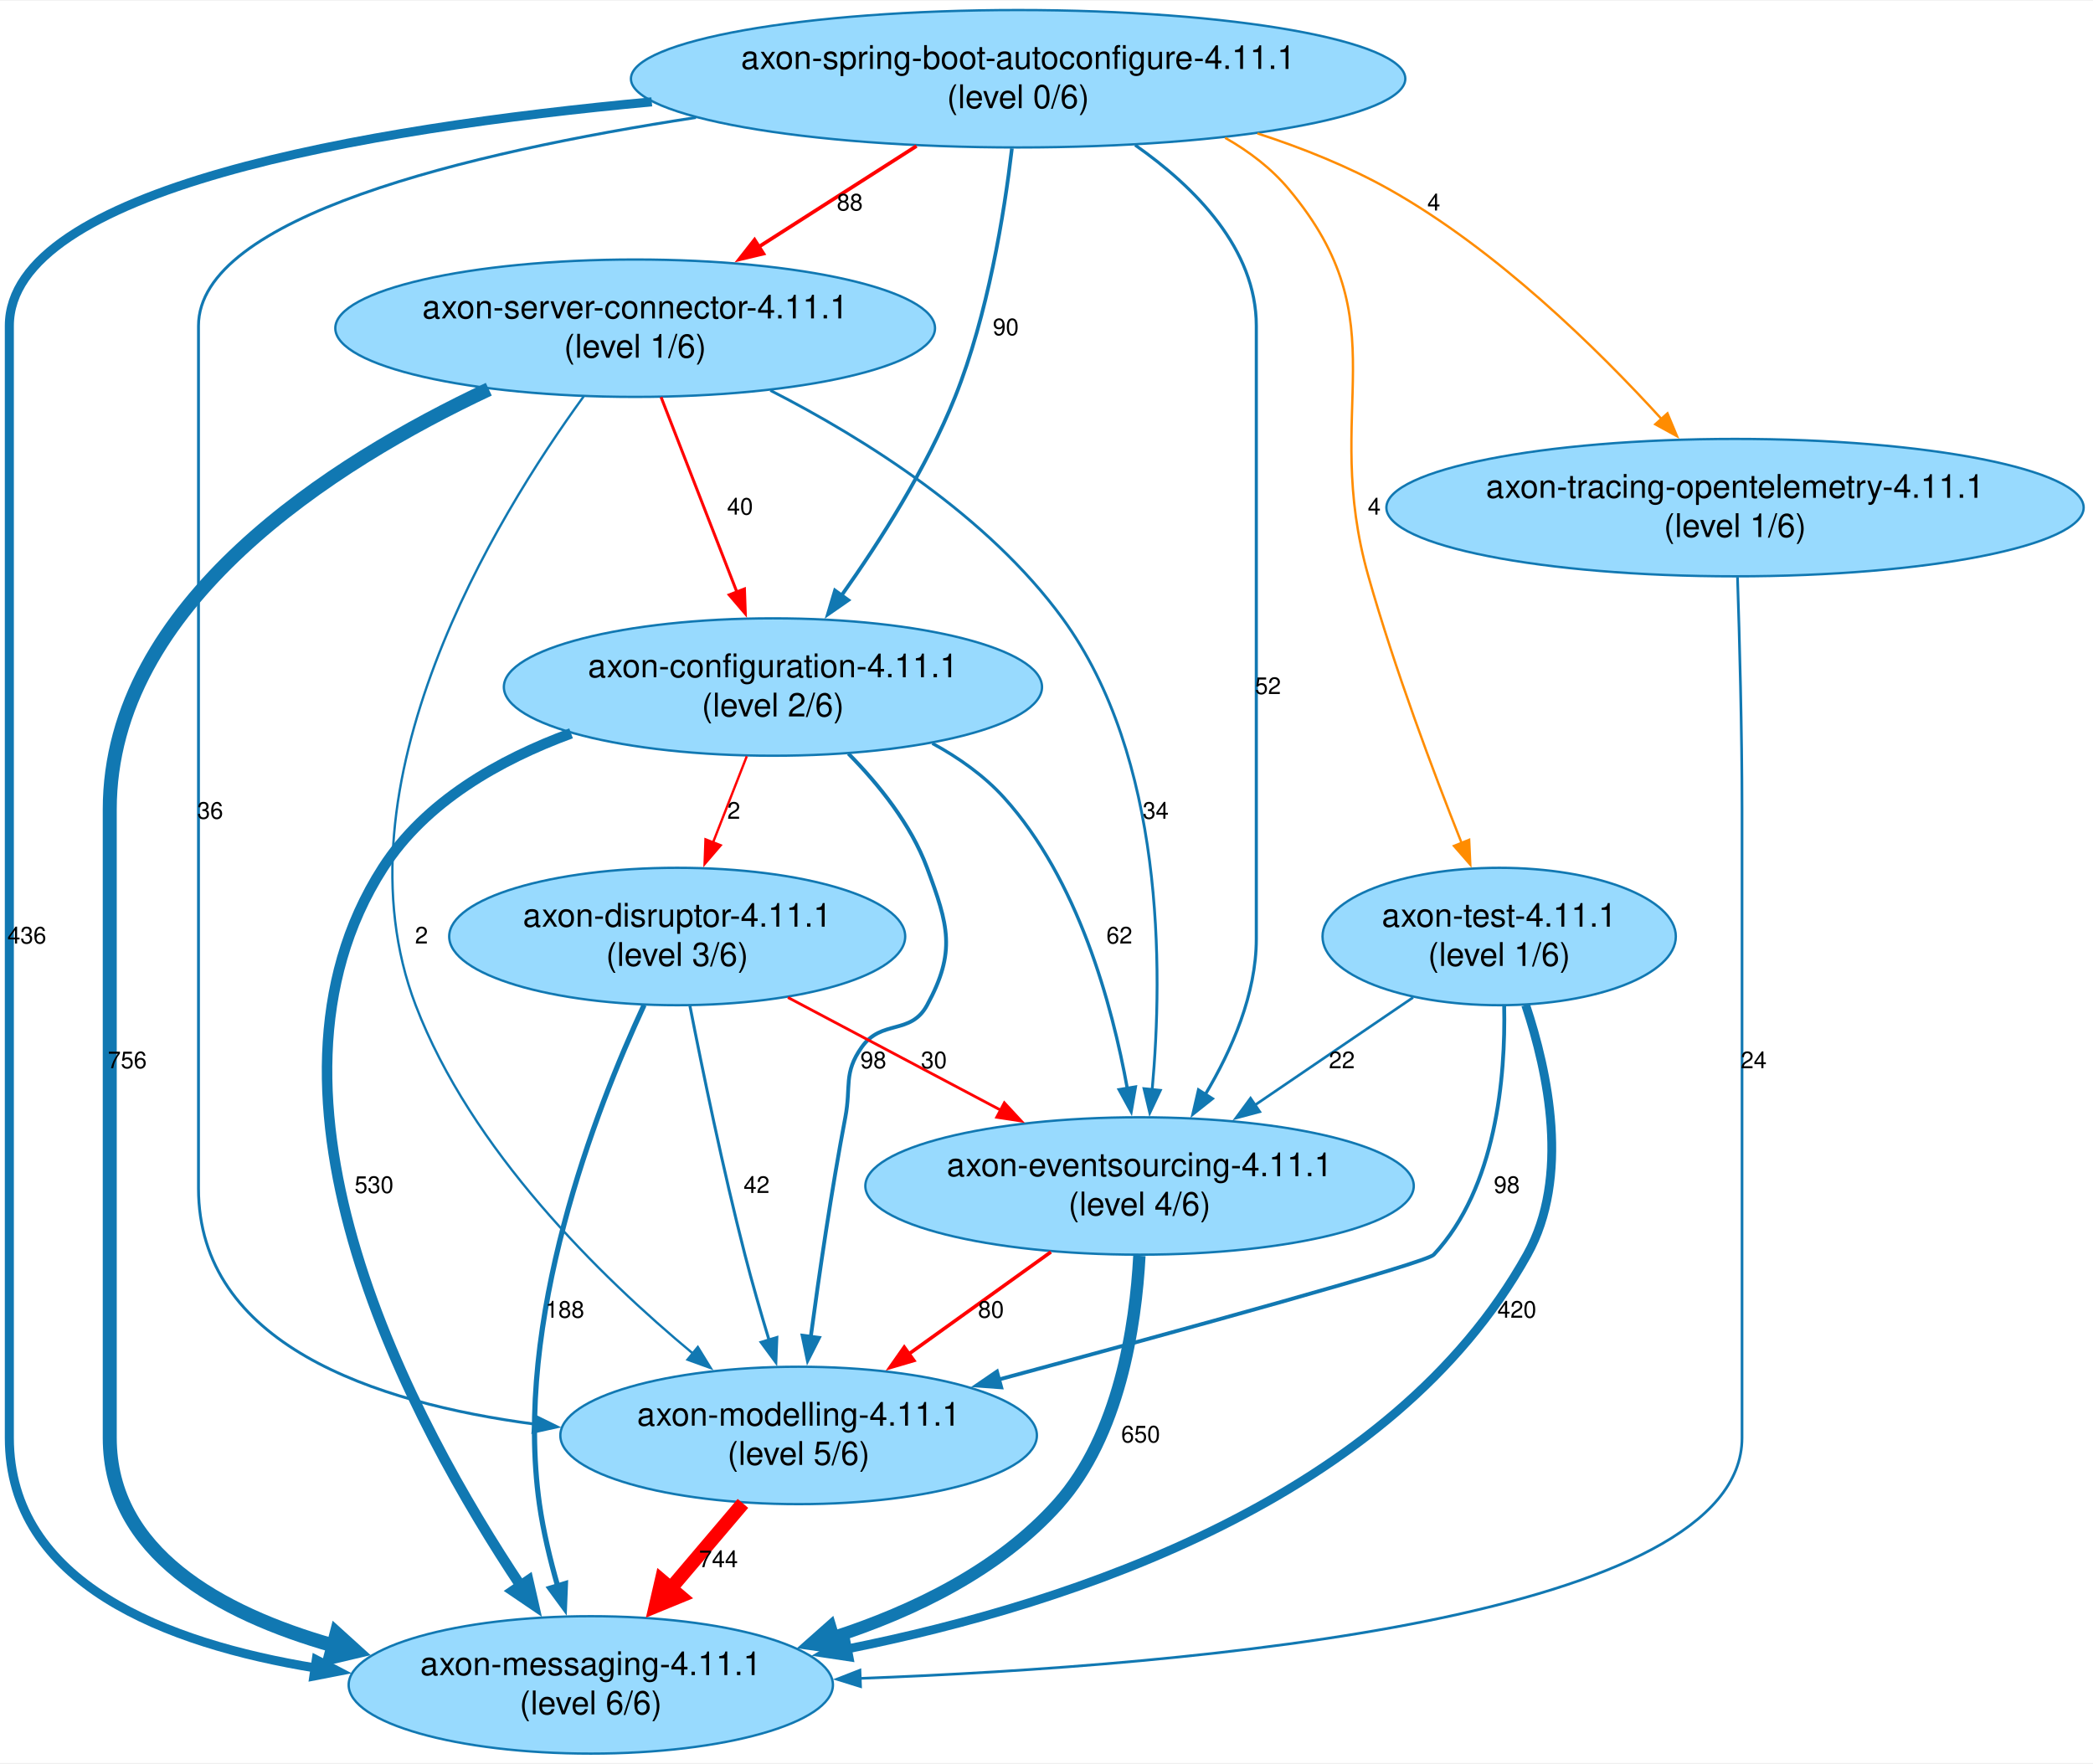
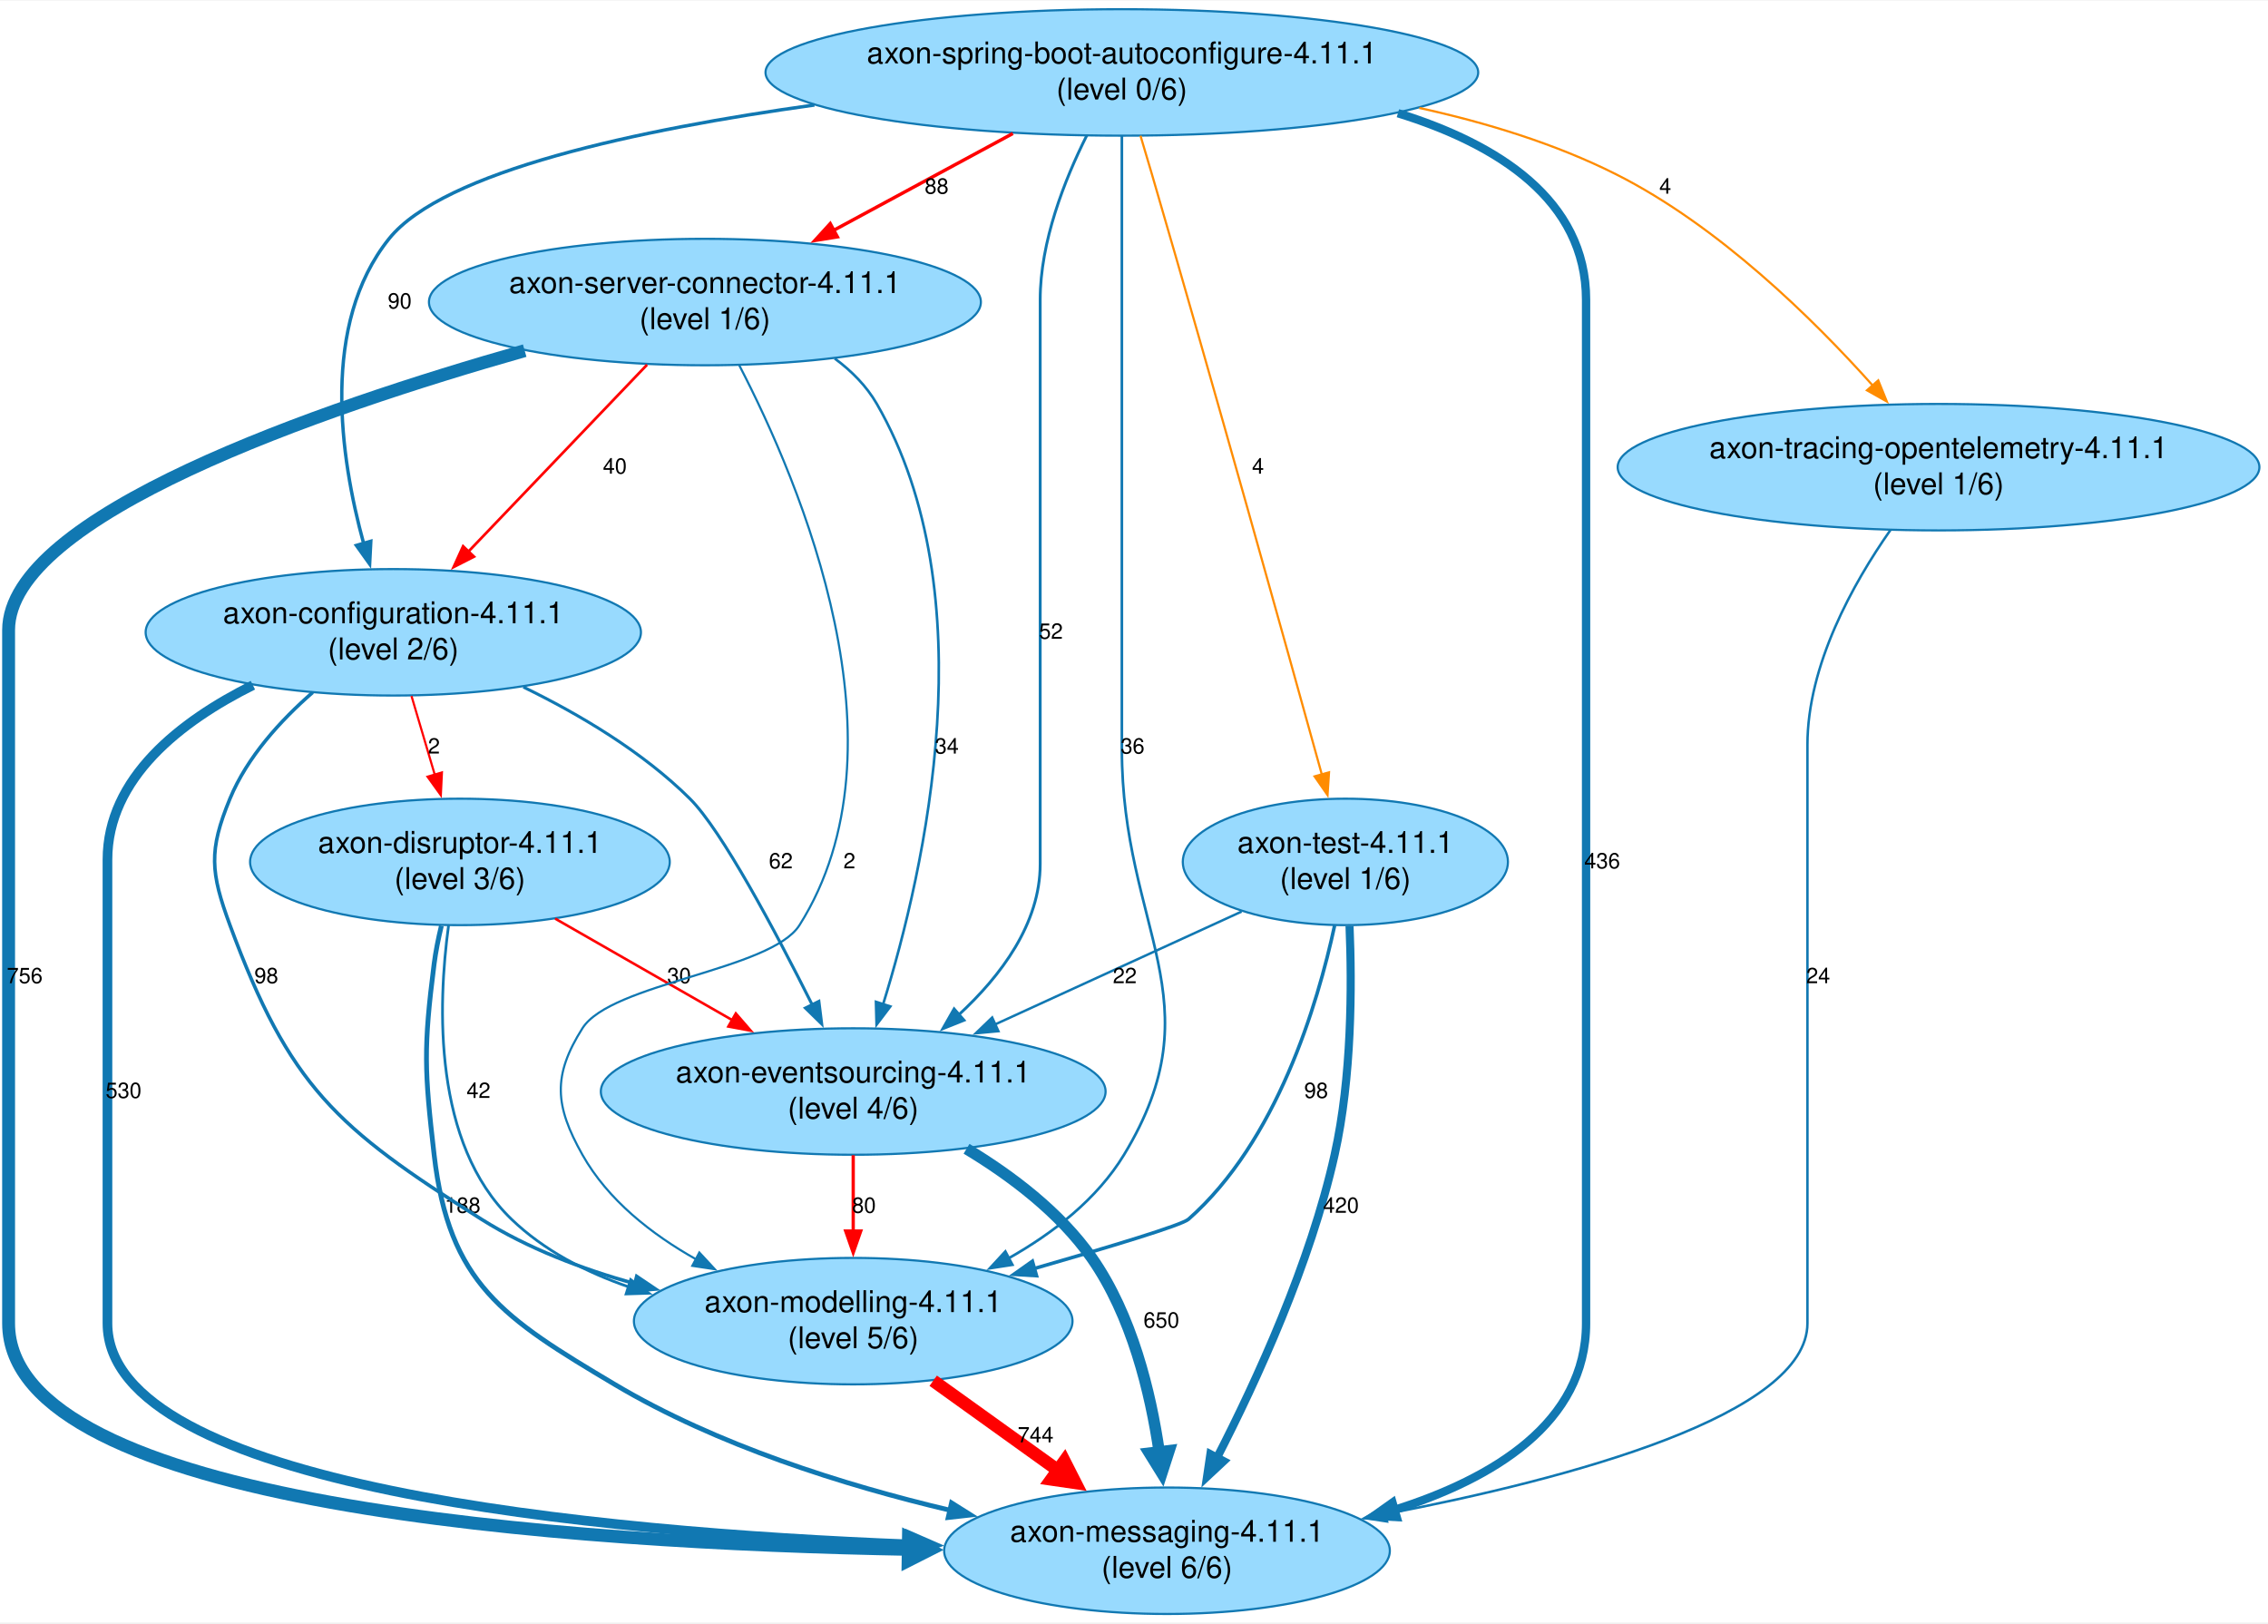
- <svg xmlns="http://www.w3.org/2000/svg" width="896pt" height="755pt" viewBox="0.00 0.00 896.30 754.65">
+ <svg xmlns="http://www.w3.org/2000/svg" width="1055pt" height="755pt" viewBox="0.00 0.00 1055.30 754.65">
  <g id="graph0" class="graph" transform="scale(1 1) rotate(0) translate(4 750.65)">
-     <polygon fill="white" stroke="none" points="-4,4 -4,-750.65 892.3,-750.65 892.3,4 -4,4" />
+     <polygon fill="white" stroke="none" points="-4,4 -4,-750.65 1051.3,-750.65 1051.3,4 -4,4" />
    <g id="node1" class="node">
-       <ellipse fill="#98dafe" stroke="#1178b2" cx="432" cy="-717.23" rx="165.81" ry="29.42" />
-       <text text-anchor="middle" x="432" y="-721.43" font-family="Helvetica,Arial,sans-serif" font-size="14.00">axon-spring-boot-autoconfigure-4.11.1</text>
-       <text text-anchor="middle" x="432" y="-704.63" font-family="Helvetica,Arial,sans-serif" font-size="14.00">(level 0/6)</text>
+       <ellipse fill="#98dafe" stroke="#1178b2" cx="210" cy="-349.91" rx="97.64" ry="29.42" />
+       <text text-anchor="middle" x="210" y="-354.11" font-family="Helvetica,Arial,sans-serif" font-size="14.00">axon-disruptor-4.11.1</text>
+       <text text-anchor="middle" x="210" y="-337.31" font-family="Helvetica,Arial,sans-serif" font-size="14.00">(level 3/6)</text>
    </g>
    <g id="node2" class="node">
-       <ellipse fill="#98dafe" stroke="#1178b2" cx="249" cy="-29.42" rx="103.69" ry="29.42" />
-       <text text-anchor="middle" x="249" y="-33.62" font-family="Helvetica,Arial,sans-serif" font-size="14.00">axon-messaging-4.11.1</text>
-       <text text-anchor="middle" x="249" y="-16.82" font-family="Helvetica,Arial,sans-serif" font-size="14.00">(level 6/6)</text>
+       <ellipse fill="#98dafe" stroke="#1178b2" cx="539" cy="-29.42" rx="103.69" ry="29.42" />
+       <text text-anchor="middle" x="539" y="-33.62" font-family="Helvetica,Arial,sans-serif" font-size="14.00">axon-messaging-4.11.1</text>
+       <text text-anchor="middle" x="539" y="-16.82" font-family="Helvetica,Arial,sans-serif" font-size="14.00">(level 6/6)</text>
    </g>
    <g id="edge1" class="edge">
-       <path fill="none" stroke="#1178b2" stroke-width="3.88" d="M275.12,-707.34C151.55,-695.89 0,-669.91 0,-611.4 0,-611.4 0,-611.4 0,-135.25 0,-73.04 66.82,-47.15 131.23,-36.65" />
-       <polygon fill="#1178b2" stroke="#1178b2" stroke-width="3.88" points="131.44,-40.16 140.83,-35.25 130.43,-33.23 131.44,-40.16" />
-       <text text-anchor="middle" x="7.5" y="-346.91" font-family="Helvetica,Arial,sans-serif" font-size="10.00">436</text>
+       <path fill="none" stroke="#1178b2" stroke-width="2.23" d="M201.37,-320.16C199.97,-314.36 198.74,-308.27 198,-302.49 193.02,-263.33 193.48,-252.88 198,-213.66 204.91,-153.66 230.09,-137.71 282,-106.83 329.65,-78.49 388.59,-59.97 438,-48.28" />
+       <polygon fill="#1178b2" stroke="#1178b2" stroke-width="2.23" points="438.75,-51.7 447.72,-46.06 437.19,-44.88 438.75,-51.7" />
+       <text text-anchor="middle" x="211.25" y="-186.66" font-family="Helvetica,Arial,sans-serif" font-size="10.00">188</text>
    </g>
    <g id="node3" class="node">
-       <ellipse fill="#98dafe" stroke="#1178b2" cx="268" cy="-610.4" rx="128.41" ry="29.42" />
-       <text text-anchor="middle" x="268" y="-614.6" font-family="Helvetica,Arial,sans-serif" font-size="14.00">axon-server-connector-4.11.1</text>
-       <text text-anchor="middle" x="268" y="-597.8" font-family="Helvetica,Arial,sans-serif" font-size="14.00">(level 1/6)</text>
+       <ellipse fill="#98dafe" stroke="#1178b2" cx="393" cy="-136.25" rx="102.04" ry="29.42" />
+       <text text-anchor="middle" x="393" y="-140.45" font-family="Helvetica,Arial,sans-serif" font-size="14.00">axon-modelling-4.11.1</text>
+       <text text-anchor="middle" x="393" y="-123.65" font-family="Helvetica,Arial,sans-serif" font-size="14.00">(level 5/6)</text>
    </g>
    <g id="edge2" class="edge">
-       <path fill="none" stroke="red" stroke-width="1.57" d="M388.48,-688.42C367.77,-675.18 342.82,-659.23 321.01,-645.29" />
-       <polygon fill="red" stroke="red" stroke-width="1.57" points="322.9,-642.34 312.59,-639.9 319.13,-648.24 322.9,-642.34" />
-       <text text-anchor="middle" x="359.92" y="-660.82" font-family="Helvetica,Arial,sans-serif" font-size="10.00">88</text>
+       <path fill="none" stroke="#1178b2" stroke-width="1.27" d="M204.71,-320.32C199.66,-283.15 197.46,-218.85 234,-183.66 249.12,-169.1 268.54,-159.07 288.58,-152.17" />
+       <polygon fill="#1178b2" stroke="#1178b2" stroke-width="1.27" points="289.44,-155.57 297.92,-149.23 287.33,-148.9 289.44,-155.57" />
+       <text text-anchor="middle" x="218.66" y="-240.08" font-family="Helvetica,Arial,sans-serif" font-size="10.00">42</text>
    </g>
    <g id="node4" class="node">
-       <ellipse fill="#98dafe" stroke="#1178b2" cx="484" cy="-243.08" rx="117.43" ry="29.42" />
-       <text text-anchor="middle" x="484" y="-247.28" font-family="Helvetica,Arial,sans-serif" font-size="14.00">axon-eventsourcing-4.11.1</text>
-       <text text-anchor="middle" x="484" y="-230.48" font-family="Helvetica,Arial,sans-serif" font-size="14.00">(level 4/6)</text>
+       <ellipse fill="#98dafe" stroke="#1178b2" cx="393" cy="-243.08" rx="117.43" ry="29.42" />
+       <text text-anchor="middle" x="393" y="-247.28" font-family="Helvetica,Arial,sans-serif" font-size="14.00">axon-eventsourcing-4.11.1</text>
+       <text text-anchor="middle" x="393" y="-230.48" font-family="Helvetica,Arial,sans-serif" font-size="14.00">(level 4/6)</text>
    </g>
    <g id="edge3" class="edge">
-       <path fill="none" stroke="#1178b2" stroke-width="1.33" d="M482.1,-688.83C507.9,-670.73 534,-644.29 534,-611.4 534,-611.4 534,-611.4 534,-348.91 534,-325.26 523.51,-301.28 512.13,-282.23" />
-       <polygon fill="#1178b2" stroke="#1178b2" stroke-width="1.33" points="515.16,-280.47 506.86,-273.89 509.25,-284.21 515.16,-280.47" />
-       <text text-anchor="middle" x="539" y="-453.74" font-family="Helvetica,Arial,sans-serif" font-size="10.00">52</text>
+       <path fill="none" stroke="red" stroke-width="1.19" d="M254.3,-323.53C279.16,-309.29 310.41,-291.39 336.96,-276.18" />
+       <polygon fill="red" stroke="red" stroke-width="1.19" points="338.38,-279.4 345.31,-271.4 334.9,-273.33 338.38,-279.4" />
+       <text text-anchor="middle" x="311.99" y="-293.49" font-family="Helvetica,Arial,sans-serif" font-size="10.00">30</text>
+     </g>
+     <g id="edge15" class="edge">
+       <path fill="none" stroke="red" stroke-width="5.92" d="M430.22,-108.52C447.91,-95.82 469.33,-80.44 488.47,-66.7" />
+       <polygon fill="red" stroke="red" stroke-width="5.92" points="491.27,-71.07 496.37,-61.03 485.22,-62.65 491.27,-71.07" />
+       <text text-anchor="middle" x="477.88" y="-79.83" font-family="Helvetica,Arial,sans-serif" font-size="10.00">744</text>
+     </g>
+     <g id="edge24" class="edge">
+       <path fill="none" stroke="#1178b2" stroke-width="5.3" d="M445.73,-216.44C466.68,-203.82 489.25,-186.75 504,-165.66 522.63,-139.04 531.34,-103.25 535.42,-75.17" />
+       <polygon fill="#1178b2" stroke="#1178b2" stroke-width="5.3" points="539.99,-75.99 536.6,-65.5 530.79,-74.87 539.99,-75.99" />
+       <text text-anchor="middle" x="536.4" y="-133.25" font-family="Helvetica,Arial,sans-serif" font-size="10.00">650</text>
+     </g>
+     <g id="edge25" class="edge">
+       <path fill="none" stroke="red" stroke-width="1.52" d="M393,-213.43C393,-202.45 393,-189.71 393,-177.82" />
+       <polygon fill="red" stroke="red" stroke-width="1.52" points="396.5,-178.16 393,-168.16 389.5,-178.16 396.5,-178.16" />
+       <text text-anchor="middle" x="398" y="-186.66" font-family="Helvetica,Arial,sans-serif" font-size="10.00">80</text>
    </g>
    <g id="node5" class="node">
-       <ellipse fill="#98dafe" stroke="#1178b2" cx="338" cy="-136.25" rx="102.04" ry="29.42" />
-       <text text-anchor="middle" x="338" y="-140.45" font-family="Helvetica,Arial,sans-serif" font-size="14.00">axon-modelling-4.11.1</text>
-       <text text-anchor="middle" x="338" y="-123.65" font-family="Helvetica,Arial,sans-serif" font-size="14.00">(level 5/6)</text>
+       <ellipse fill="#98dafe" stroke="#1178b2" cx="324" cy="-610.4" rx="128.41" ry="29.42" />
+       <text text-anchor="middle" x="324" y="-614.6" font-family="Helvetica,Arial,sans-serif" font-size="14.00">axon-server-connector-4.11.1</text>
+       <text text-anchor="middle" x="324" y="-597.8" font-family="Helvetica,Arial,sans-serif" font-size="14.00">(level 1/6)</text>
    </g>
    <g id="edge4" class="edge">
-       <path fill="none" stroke="#1178b2" stroke-width="1.23" d="M294.03,-700.63C195.75,-685.54 81,-657.95 81,-611.4 81,-611.4 81,-611.4 81,-242.08 81,-175.43 156.01,-150.2 224.98,-141.09" />
-       <polygon fill="#1178b2" stroke="#1178b2" stroke-width="1.23" points="225.07,-144.6 234.58,-139.93 224.23,-137.65 225.07,-144.6" />
-       <text text-anchor="middle" x="86" y="-400.33" font-family="Helvetica,Arial,sans-serif" font-size="10.00">36</text>
+       <path fill="none" stroke="#1178b2" stroke-width="6" d="M240.14,-587.79C144.14,-560.53 0,-510.77 0,-457.74 0,-457.74 0,-457.74 0,-135.25 0,-50.46 260.26,-32.89 419.09,-30.06" />
+       <polygon fill="#1178b2" stroke="#1178b2" stroke-width="6" points="418.7,-35.31 428.62,-29.91 418.54,-24.81 418.7,-35.31" />
+       <text text-anchor="middle" x="7.5" y="-293.49" font-family="Helvetica,Arial,sans-serif" font-size="10.00">756</text>
+     </g>
+     <g id="edge7" class="edge">
+       <path fill="none" stroke="#1178b2" d="M339.97,-580.99C368.47,-526.08 420.45,-403.49 368,-320.49 354.72,-299.49 280.28,-293.5 267,-272.49 253.03,-250.39 254.17,-236.45 267,-213.66 278.87,-192.59 299.15,-176.66 320.01,-164.95" />
+       <polygon fill="#1178b2" stroke="#1178b2" points="321.4,-168.18 328.6,-160.41 318.13,-161.99 321.4,-168.18" />
+       <text text-anchor="middle" x="391.23" y="-346.91" font-family="Helvetica,Arial,sans-serif" font-size="10.00">2</text>
+     </g>
+     <g id="edge6" class="edge">
+       <path fill="none" stroke="#1178b2" stroke-width="1.21" d="M384.42,-584.12C392.24,-578.32 399.19,-571.34 404,-562.99 455.15,-474.18 426.63,-347.2 406.88,-283.58" />
+       <polygon fill="#1178b2" stroke="#1178b2" stroke-width="1.21" points="410.26,-282.66 403.87,-274.21 403.59,-284.8 410.26,-282.66" />
+       <text text-anchor="middle" x="436.56" y="-400.33" font-family="Helvetica,Arial,sans-serif" font-size="10.00">34</text>
    </g>
    <g id="node6" class="node">
-       <ellipse fill="#98dafe" stroke="#1178b2" cx="327" cy="-456.74" rx="115.23" ry="29.42" />
-       <text text-anchor="middle" x="327" y="-460.94" font-family="Helvetica,Arial,sans-serif" font-size="14.00">axon-configuration-4.11.1</text>
-       <text text-anchor="middle" x="327" y="-444.14" font-family="Helvetica,Arial,sans-serif" font-size="14.00">(level 2/6)</text>
+       <ellipse fill="#98dafe" stroke="#1178b2" cx="179" cy="-456.74" rx="115.23" ry="29.42" />
+       <text text-anchor="middle" x="179" y="-460.94" font-family="Helvetica,Arial,sans-serif" font-size="14.00">axon-configuration-4.11.1</text>
+       <text text-anchor="middle" x="179" y="-444.14" font-family="Helvetica,Arial,sans-serif" font-size="14.00">(level 2/6)</text>
    </g>
    <g id="edge5" class="edge">
-       <path fill="none" stroke="#1178b2" stroke-width="1.58" d="M429.34,-687.39C426.05,-659.4 419.05,-616.11 405,-580.99 392.79,-550.47 372.91,-519.22 356.28,-495.82" />
-       <polygon fill="#1178b2" stroke="#1178b2" stroke-width="1.58" points="359.25,-493.96 350.55,-487.91 353.58,-498.06 359.25,-493.96" />
-       <text text-anchor="middle" x="426.72" y="-607.4" font-family="Helvetica,Arial,sans-serif" font-size="10.00">90</text>
+       <path fill="none" stroke="red" stroke-width="1.25" d="M297.07,-581.23C273.57,-556.65 239.32,-520.84 213.76,-494.1" />
+       <polygon fill="red" stroke="red" stroke-width="1.25" points="216.54,-491.94 207.1,-487.13 211.48,-496.78 216.54,-491.94" />
+       <text text-anchor="middle" x="282.1" y="-530.57" font-family="Helvetica,Arial,sans-serif" font-size="10.00">40</text>
+     </g>
+     <g id="edge14" class="edge">
+       <path fill="none" stroke="red" d="M187.47,-427.1C190.82,-415.77 194.72,-402.57 198.33,-390.36" />
+       <polygon fill="red" stroke="red" points="201.63,-391.55 201.11,-380.97 194.92,-389.57 201.63,-391.55" />
+       <text text-anchor="middle" x="197.93" y="-400.33" font-family="Helvetica,Arial,sans-serif" font-size="10.00">2</text>
+     </g>
+     <g id="edge12" class="edge">
+       <path fill="none" stroke="#1178b2" stroke-width="4.5" d="M113.67,-432.14C80.03,-415.36 46,-388.98 46,-350.91 46,-350.91 46,-350.91 46,-135.25 46,-59.18 273.38,-38.08 419.3,-32.37" />
+       <polygon fill="#1178b2" stroke="#1178b2" stroke-width="4.5" points="419.36,-36.31 429.21,-32.02 419.08,-28.44 419.36,-36.31" />
+       <text text-anchor="middle" x="53.5" y="-240.08" font-family="Helvetica,Arial,sans-serif" font-size="10.00">530</text>
+     </g>
+     <g id="edge11" class="edge">
+       <path fill="none" stroke="#1178b2" stroke-width="1.64" d="M141.5,-428.79C126.54,-415.74 110.99,-398.7 103,-379.33 93.03,-355.15 93.94,-345.02 103,-320.49 130.72,-245.43 152.32,-226.35 220,-183.66 241.47,-170.12 266.84,-160.49 291.44,-153.66" />
+       <polygon fill="#1178b2" stroke="#1178b2" stroke-width="1.64" points="292.25,-157.07 301.04,-151.16 290.48,-150.3 292.25,-157.07" />
+       <text text-anchor="middle" x="119.92" y="-293.49" font-family="Helvetica,Arial,sans-serif" font-size="10.00">98</text>
+     </g>
+     <g id="edge13" class="edge">
+       <path fill="none" stroke="#1178b2" stroke-width="1.4" d="M239.53,-431.27C265.59,-418.58 295.05,-401.14 317,-379.33 331.87,-364.55 356.75,-317.74 373.98,-283.32" />
+       <polygon fill="#1178b2" stroke="#1178b2" stroke-width="1.4" points="377.03,-285.04 378.34,-274.53 370.76,-281.93 377.03,-285.04" />
+       <text text-anchor="middle" x="359.32" y="-346.91" font-family="Helvetica,Arial,sans-serif" font-size="10.00">62</text>
    </g>
    <g id="node7" class="node">
-       <ellipse fill="#98dafe" stroke="#1178b2" cx="638" cy="-349.91" rx="75.65" ry="29.42" />
-       <text text-anchor="middle" x="638" y="-354.11" font-family="Helvetica,Arial,sans-serif" font-size="14.00">axon-test-4.11.1</text>
-       <text text-anchor="middle" x="638" y="-337.31" font-family="Helvetica,Arial,sans-serif" font-size="14.00">(level 1/6)</text>
+       <ellipse fill="#98dafe" stroke="#1178b2" cx="622" cy="-349.91" rx="75.65" ry="29.42" />
+       <text text-anchor="middle" x="622" y="-354.11" font-family="Helvetica,Arial,sans-serif" font-size="14.00">axon-test-4.11.1</text>
+       <text text-anchor="middle" x="622" y="-337.31" font-family="Helvetica,Arial,sans-serif" font-size="14.00">(level 1/6)</text>
    </g>
-     <g id="edge6" class="edge">
-       <path fill="none" stroke="darkorange" stroke-width="1.01" d="M520.66,-691.93C530.98,-686.07 540.49,-678.81 548,-669.82 596.21,-612.15 561.49,-576.47 582,-504.16 593.22,-464.6 609.72,-420.62 621.91,-389.96" />
-       <polygon fill="darkorange" stroke="darkorange" stroke-width="1.01" points="625.14,-391.31 625.62,-380.72 618.65,-388.7 625.14,-391.31" />
-       <text text-anchor="middle" x="584.5" y="-530.57" font-family="Helvetica,Arial,sans-serif" font-size="10.00">4</text>
+     <g id="edge8" class="edge">
+       <path fill="none" stroke="#1178b2" stroke-width="3.77" d="M623.94,-320.03C625.1,-292.38 625.04,-249.67 617,-213.66 605.71,-163.09 580.91,-108.94 562.29,-72.72" />
+       <polygon fill="#1178b2" stroke="#1178b2" stroke-width="3.77" points="565.39,-71.11 557.64,-63.88 559.19,-74.36 565.39,-71.11" />
+       <text text-anchor="middle" x="619.96" y="-186.66" font-family="Helvetica,Arial,sans-serif" font-size="10.00">420</text>
+     </g>
+     <g id="edge9" class="edge">
+       <path fill="none" stroke="#1178b2" stroke-width="1.64" d="M617,-320.33C609.07,-283.47 590.07,-219.83 549,-183.66 545.87,-180.9 512.4,-170.81 477.27,-160.73" />
+       <polygon fill="#1178b2" stroke="#1178b2" stroke-width="1.64" points="478.29,-157.38 467.72,-158.01 476.37,-164.12 478.29,-157.38" />
+       <text text-anchor="middle" x="608.4" y="-240.08" font-family="Helvetica,Arial,sans-serif" font-size="10.00">98</text>
+     </g>
+     <g id="edge10" class="edge">
+       <path fill="none" stroke="#1178b2" stroke-width="1.13" d="M573.71,-326.81C540.39,-311.55 495.67,-291.08 459.05,-274.32" />
+       <polygon fill="#1178b2" stroke="#1178b2" stroke-width="1.13" points="460.57,-271.16 450.02,-270.18 457.66,-277.53 460.57,-271.16" />
+       <text text-anchor="middle" x="519.37" y="-293.49" font-family="Helvetica,Arial,sans-serif" font-size="10.00">22</text>
    </g>
    <g id="node8" class="node">
-       <ellipse fill="#98dafe" stroke="#1178b2" cx="739" cy="-533.57" rx="149.3" ry="29.42" />
-       <text text-anchor="middle" x="739" y="-537.77" font-family="Helvetica,Arial,sans-serif" font-size="14.00">axon-tracing-opentelemetry-4.11.1</text>
-       <text text-anchor="middle" x="739" y="-520.97" font-family="Helvetica,Arial,sans-serif" font-size="14.00">(level 1/6)</text>
+       <ellipse fill="#98dafe" stroke="#1178b2" cx="518" cy="-717.23" rx="165.81" ry="29.42" />
+       <text text-anchor="middle" x="518" y="-721.43" font-family="Helvetica,Arial,sans-serif" font-size="14.00">axon-spring-boot-autoconfigure-4.11.1</text>
+       <text text-anchor="middle" x="518" y="-704.63" font-family="Helvetica,Arial,sans-serif" font-size="14.00">(level 0/6)</text>
    </g>
-     <g id="edge7" class="edge">
-       <path fill="none" stroke="darkorange" stroke-width="1.01" d="M534.47,-693.82C553.9,-687.51 573.58,-679.61 591,-669.82 636.76,-644.09 679.97,-601.73 707.75,-571.27" />
-       <polygon fill="darkorange" stroke="darkorange" stroke-width="1.01" points="710.07,-573.94 714.15,-564.16 704.86,-569.26 710.07,-573.94" />
-       <text text-anchor="middle" x="610.01" y="-660.82" font-family="Helvetica,Arial,sans-serif" font-size="10.00">4</text>
+     <g id="edge16" class="edge">
+       <path fill="none" stroke="#1178b2" stroke-width="3.88" d="M646.46,-698.26C692.84,-683.87 734,-657.98 734,-611.4 734,-611.4 734,-611.4 734,-135.25 734,-88.87 690.69,-62.93 644.89,-48.45" />
+       <polygon fill="#1178b2" stroke="#1178b2" stroke-width="3.88" points="645.87,-45.09 635.29,-45.68 643.93,-51.82 645.87,-45.09" />
+       <text text-anchor="middle" x="741.5" y="-346.91" font-family="Helvetica,Arial,sans-serif" font-size="10.00">436</text>
+     </g>
+     <g id="edge19" class="edge">
+       <path fill="none" stroke="#1178b2" stroke-width="1.23" d="M518,-687.76C518,-666.67 518,-637.25 518,-611.4 518,-611.4 518,-611.4 518,-402.33 518,-318.47 562.49,-285.35 519,-213.66 506.46,-192.99 486,-177.16 465.18,-165.42" />
+       <polygon fill="#1178b2" stroke="#1178b2" stroke-width="1.23" points="467.07,-162.47 456.6,-160.86 463.79,-168.65 467.07,-162.47" />
+       <text text-anchor="middle" x="523" y="-400.33" font-family="Helvetica,Arial,sans-serif" font-size="10.00">36</text>
+     </g>
+     <g id="edge17" class="edge">
+       <path fill="none" stroke="#1178b2" stroke-width="1.33" d="M501.66,-687.86C491.36,-667.32 480,-638.51 480,-611.4 480,-611.4 480,-611.4 480,-348.91 480,-321.2 461.78,-296.9 442.01,-278.68" />
+       <polygon fill="#1178b2" stroke="#1178b2" stroke-width="1.33" points="444.55,-276.25 434.71,-272.33 439.95,-281.53 444.55,-276.25" />
+       <text text-anchor="middle" x="485" y="-453.74" font-family="Helvetica,Arial,sans-serif" font-size="10.00">52</text>
+     </g>
+     <g id="edge22" class="edge">
+       <path fill="none" stroke="red" stroke-width="1.57" d="M467.28,-688.83C441.73,-675.02 410.57,-658.18 383.85,-643.74" />
+       <polygon fill="red" stroke="red" stroke-width="1.57" points="385.63,-640.73 375.17,-639.06 382.31,-646.89 385.63,-640.73" />
+       <text text-anchor="middle" x="431.82" y="-660.82" font-family="Helvetica,Arial,sans-serif" font-size="10.00">88</text>
    </g>
    <g id="edge18" class="edge">
-       <path fill="none" stroke="#1178b2" stroke-width="6" d="M205.32,-584.28C138.75,-552.97 43,-492.59 43,-404.33 43,-404.33 43,-404.33 43,-135.25 43,-86.27 89.82,-60.17 138.81,-46.26" />
-       <polygon fill="#1178b2" stroke="#1178b2" stroke-width="6" points="140.12,-51.35 148.49,-43.77 137.5,-41.18 140.12,-51.35" />
-       <text text-anchor="middle" x="50.5" y="-293.49" font-family="Helvetica,Arial,sans-serif" font-size="10.00">756</text>
+       <path fill="none" stroke="#1178b2" stroke-width="1.58" d="M374.95,-702.08C293.27,-690.71 202.22,-671.31 177,-639.82 145.22,-600.12 154.16,-538.42 165.21,-498.05" />
+       <polygon fill="#1178b2" stroke="#1178b2" stroke-width="1.58" points="168.54,-499.12 167.99,-488.54 161.82,-497.16 168.54,-499.12" />
+       <text text-anchor="middle" x="182" y="-607.4" font-family="Helvetica,Arial,sans-serif" font-size="10.00">90</text>
    </g>
-     <g id="edge19" class="edge">
-       <path fill="none" stroke="#1178b2" stroke-width="1.21" d="M325.91,-583.77C366.52,-562.98 419.06,-529.94 451,-486.16 494.51,-426.52 494.11,-336.08 489.4,-284.28" />
-       <polygon fill="#1178b2" stroke="#1178b2" stroke-width="1.21" points="492.89,-284.02 488.39,-274.43 485.92,-284.74 492.89,-284.02" />
-       <text text-anchor="middle" x="490.92" y="-400.33" font-family="Helvetica,Arial,sans-serif" font-size="10.00">34</text>
+     <g id="edge21" class="edge">
+       <path fill="none" stroke="darkorange" stroke-width="1.01" d="M526.67,-687.78C528.45,-681.85 530.3,-675.64 532,-669.82 561.3,-569.43 594.37,-450.81 611.08,-390.47" />
+       <polygon fill="darkorange" stroke="darkorange" stroke-width="1.01" points="614.4,-391.59 613.7,-381.02 607.66,-389.72 614.4,-391.59" />
+       <text text-anchor="middle" x="581.34" y="-530.57" font-family="Helvetica,Arial,sans-serif" font-size="10.00">4</text>
+     </g>
+     <g id="node9" class="node">
+       <ellipse fill="#98dafe" stroke="#1178b2" cx="898" cy="-533.57" rx="149.3" ry="29.42" />
+       <text text-anchor="middle" x="898" y="-537.77" font-family="Helvetica,Arial,sans-serif" font-size="14.00">axon-tracing-opentelemetry-4.11.1</text>
+       <text text-anchor="middle" x="898" y="-520.97" font-family="Helvetica,Arial,sans-serif" font-size="14.00">(level 1/6)</text>
    </g>
    <g id="edge20" class="edge">
-       <path fill="none" stroke="#1178b2" d="M245.94,-581.19C208.06,-529.11 138.04,-414.6 174,-320.49 197.66,-258.58 252.94,-204.36 292.79,-171.28" />
-       <polygon fill="#1178b2" stroke="#1178b2" points="294.83,-174.13 300.37,-165.1 290.41,-168.7 294.83,-174.13" />
-       <text text-anchor="middle" x="176.5" y="-346.91" font-family="Helvetica,Arial,sans-serif" font-size="10.00">2</text>
-     </g>
-     <g id="edge17" class="edge">
-       <path fill="none" stroke="red" stroke-width="1.25" d="M279.1,-580.88C288.26,-557.33 301.36,-523.66 311.54,-497.47" />
-       <polygon fill="red" stroke="red" stroke-width="1.25" points="314.8,-498.75 315.17,-488.16 308.28,-496.21 314.8,-498.75" />
-       <text text-anchor="middle" x="312.92" y="-530.57" font-family="Helvetica,Arial,sans-serif" font-size="10.00">40</text>
-     </g>
-     <g id="edge8" class="edge">
-       <path fill="none" stroke="#1178b2" stroke-width="5.3" d="M483.93,-213.17C482.33,-183.08 475.35,-136.3 449,-106.83 423.97,-78.83 387.53,-61.03 352.6,-49.74" />
-       <polygon fill="#1178b2" stroke="#1178b2" stroke-width="5.3" points="354.18,-45.37 343.27,-46.95 351.52,-54.26 354.18,-45.37" />
-       <text text-anchor="middle" x="484.47" y="-133.25" font-family="Helvetica,Arial,sans-serif" font-size="10.00">650</text>
-     </g>
-     <g id="edge9" class="edge">
-       <path fill="none" stroke="red" stroke-width="1.52" d="M446.02,-214.81C427.46,-201.48 404.94,-185.31 385.27,-171.19" />
-       <polygon fill="red" stroke="red" stroke-width="1.52" points="387.32,-168.35 377.15,-165.36 383.23,-174.03 387.32,-168.35" />
-       <text text-anchor="middle" x="420.38" y="-186.66" font-family="Helvetica,Arial,sans-serif" font-size="10.00">80</text>
-     </g>
-     <g id="edge25" class="edge">
-       <path fill="none" stroke="red" stroke-width="5.92" d="M314.15,-107.15C304.6,-95.9 293.41,-82.73 283.03,-70.5" />
-       <polygon fill="red" stroke="red" stroke-width="5.92" points="287.19,-67.4 276.77,-63.13 279.3,-74.1 287.19,-67.4" />
-       <text text-anchor="middle" x="303.67" y="-79.83" font-family="Helvetica,Arial,sans-serif" font-size="10.00">744</text>
-     </g>
-     <g id="edge10" class="edge">
-       <path fill="none" stroke="#1178b2" stroke-width="4.5" d="M240.56,-436.91C209.73,-425.58 178.18,-407.63 160,-379.33 96.96,-281.15 173.15,-140.67 219.06,-71.75" />
-       <polygon fill="#1178b2" stroke="#1178b2" stroke-width="4.5" points="222.21,-74.12 224.6,-63.64 215.71,-69.68 222.21,-74.12" />
-       <text text-anchor="middle" x="156.19" y="-240.08" font-family="Helvetica,Arial,sans-serif" font-size="10.00">530</text>
-     </g>
-     <g id="edge12" class="edge">
-       <path fill="none" stroke="#1178b2" stroke-width="1.4" d="M395.26,-432.63C406.63,-426.44 417.47,-418.76 426,-409.33 457.6,-374.37 472.19,-321.17 478.79,-284.63" />
-       <polygon fill="#1178b2" stroke="#1178b2" stroke-width="1.4" points="482.2,-285.46 480.39,-275.02 475.3,-284.31 482.2,-285.46" />
-       <text text-anchor="middle" x="475.36" y="-346.91" font-family="Helvetica,Arial,sans-serif" font-size="10.00">62</text>
-     </g>
-     <g id="edge11" class="edge">
-       <path fill="none" stroke="#1178b2" stroke-width="1.64" d="M359.31,-428.23C372.42,-414.95 386.09,-397.89 393,-379.33 402.12,-354.82 405.53,-343.44 393,-320.49 385.91,-307.51 373.53,-314.58 365,-302.49 357.11,-291.31 360.56,-285.94 358,-272.49 352.01,-240.99 346.77,-205.07 343.16,-178.17" />
-       <polygon fill="#1178b2" stroke="#1178b2" stroke-width="1.64" points="346.67,-178.04 341.89,-168.58 339.73,-178.95 346.67,-178.04" />
-       <text text-anchor="middle" x="370" y="-293.49" font-family="Helvetica,Arial,sans-serif" font-size="10.00">98</text>
-     </g>
-     <g id="node9" class="node">
-       <ellipse fill="#98dafe" stroke="#1178b2" cx="286" cy="-349.91" rx="97.64" ry="29.42" />
-       <text text-anchor="middle" x="286" y="-354.11" font-family="Helvetica,Arial,sans-serif" font-size="14.00">axon-disruptor-4.11.1</text>
-       <text text-anchor="middle" x="286" y="-337.31" font-family="Helvetica,Arial,sans-serif" font-size="14.00">(level 3/6)</text>
-     </g>
-     <g id="edge13" class="edge">
-       <path fill="none" stroke="red" d="M315.8,-427.1C311.32,-415.65 306.1,-402.3 301.28,-389.99" />
-       <polygon fill="red" stroke="red" points="304.64,-388.97 297.74,-380.93 298.12,-391.52 304.64,-388.97" />
-       <text text-anchor="middle" x="310.23" y="-400.33" font-family="Helvetica,Arial,sans-serif" font-size="10.00">2</text>
-     </g>
-     <g id="edge21" class="edge">
-       <path fill="none" stroke="#1178b2" stroke-width="3.77" d="M649.36,-320.56C658.96,-291.76 668.47,-246.82 650,-213.66 592.02,-109.56 456.28,-64.31 358.78,-44.82" />
-       <polygon fill="#1178b2" stroke="#1178b2" stroke-width="3.77" points="359.56,-41.41 349.08,-42.98 358.25,-48.29 359.56,-41.41" />
-       <text text-anchor="middle" x="645.59" y="-186.66" font-family="Helvetica,Arial,sans-serif" font-size="10.00">420</text>
+       <path fill="none" stroke="darkorange" stroke-width="1.01" d="M656.4,-700.71C687.6,-693.87 719.8,-684.02 748,-669.82 795.66,-645.82 839.67,-602.56 867.52,-571.41" />
+       <polygon fill="darkorange" stroke="darkorange" stroke-width="1.01" points="869.95,-573.95 873.93,-564.13 864.7,-569.33 869.95,-573.95" />
+       <text text-anchor="middle" x="770.85" y="-660.82" font-family="Helvetica,Arial,sans-serif" font-size="10.00">4</text>
    </g>
    <g id="edge23" class="edge">
-       <path fill="none" stroke="#1178b2" stroke-width="1.13" d="M601.11,-323.8C580.8,-309.98 555.33,-292.64 533.33,-277.66" />
-       <polygon fill="#1178b2" stroke="#1178b2" stroke-width="1.13" points="535.47,-274.88 525.24,-272.15 531.53,-280.67 535.47,-274.88" />
-       <text text-anchor="middle" x="570.62" y="-293.49" font-family="Helvetica,Arial,sans-serif" font-size="10.00">22</text>
-     </g>
-     <g id="edge22" class="edge">
-       <path fill="none" stroke="#1178b2" stroke-width="1.64" d="M640.14,-320.21C640.77,-289.84 636.82,-242.42 610,-213.66 606.67,-210.09 502.13,-181.37 423.65,-160.18" />
-       <polygon fill="#1178b2" stroke="#1178b2" stroke-width="1.64" points="424.75,-156.85 414.19,-157.63 422.93,-163.61 424.75,-156.85" />
-       <text text-anchor="middle" x="641.27" y="-240.08" font-family="Helvetica,Arial,sans-serif" font-size="10.00">98</text>
-     </g>
-     <g id="edge24" class="edge">
-       <path fill="none" stroke="#1178b2" stroke-width="1.15" d="M740.06,-503.8C740.92,-477.81 742,-438.51 742,-404.33 742,-404.33 742,-404.33 742,-135.25 742,-58.41 509.99,-37.66 364.29,-32.21" />
-       <polygon fill="#1178b2" stroke="#1178b2" stroke-width="1.15" points="364.51,-28.71 354.39,-31.86 364.26,-35.71 364.51,-28.71" />
-       <text text-anchor="middle" x="747" y="-293.49" font-family="Helvetica,Arial,sans-serif" font-size="10.00">24</text>
-     </g>
-     <g id="edge14" class="edge">
-       <path fill="none" stroke="#1178b2" stroke-width="2.23" d="M271.82,-320.57C251.03,-275.73 215.91,-185.43 227,-106.83 228.64,-95.24 231.6,-82.94 234.84,-71.67" />
-       <polygon fill="#1178b2" stroke="#1178b2" stroke-width="2.23" points="238.14,-72.84 237.71,-62.26 231.45,-70.8 238.14,-72.84" />
-       <text text-anchor="middle" x="237.88" y="-186.66" font-family="Helvetica,Arial,sans-serif" font-size="10.00">188</text>
-     </g>
-     <g id="edge15" class="edge">
-       <path fill="none" stroke="red" stroke-width="1.19" d="M333.43,-323.8C360.85,-309.28 395.61,-290.88 424.81,-275.41" />
-       <polygon fill="red" stroke="red" stroke-width="1.19" points="426.1,-278.69 433.3,-270.92 422.83,-272.51 426.1,-278.69" />
-       <text text-anchor="middle" x="395.94" y="-293.49" font-family="Helvetica,Arial,sans-serif" font-size="10.00">30</text>
-     </g>
-     <g id="edge16" class="edge">
-       <path fill="none" stroke="#1178b2" stroke-width="1.27" d="M291.44,-320.26C296.83,-292.77 305.61,-250.18 315,-213.66 318.08,-201.69 321.81,-188.77 325.36,-177.03" />
-       <polygon fill="#1178b2" stroke="#1178b2" stroke-width="1.27" points="328.67,-178.18 328.25,-167.6 321.97,-176.13 328.67,-178.18" />
-       <text text-anchor="middle" x="320" y="-240.08" font-family="Helvetica,Arial,sans-serif" font-size="10.00">42</text>
+       <path fill="none" stroke="#1178b2" stroke-width="1.15" d="M875.63,-504.34C858.22,-479.48 837,-441.55 837,-404.33 837,-404.33 837,-404.33 837,-135.25 837,-92.6 727.02,-63.08 640.69,-46.48" />
+       <polygon fill="#1178b2" stroke="#1178b2" stroke-width="1.15" points="641.4,-43.05 630.93,-44.64 640.11,-49.93 641.4,-43.05" />
+       <text text-anchor="middle" x="842" y="-293.49" font-family="Helvetica,Arial,sans-serif" font-size="10.00">24</text>
    </g>
  </g>
</svg>
